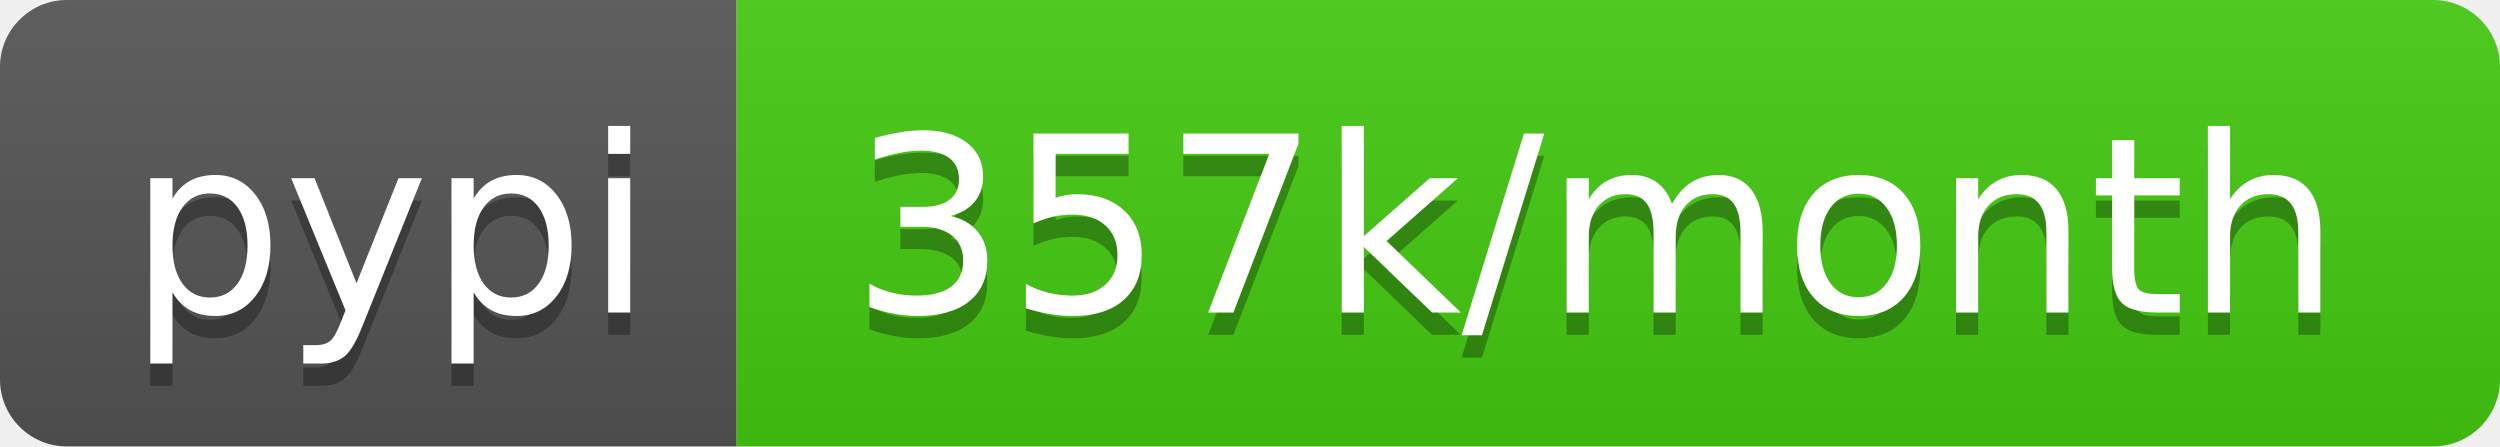
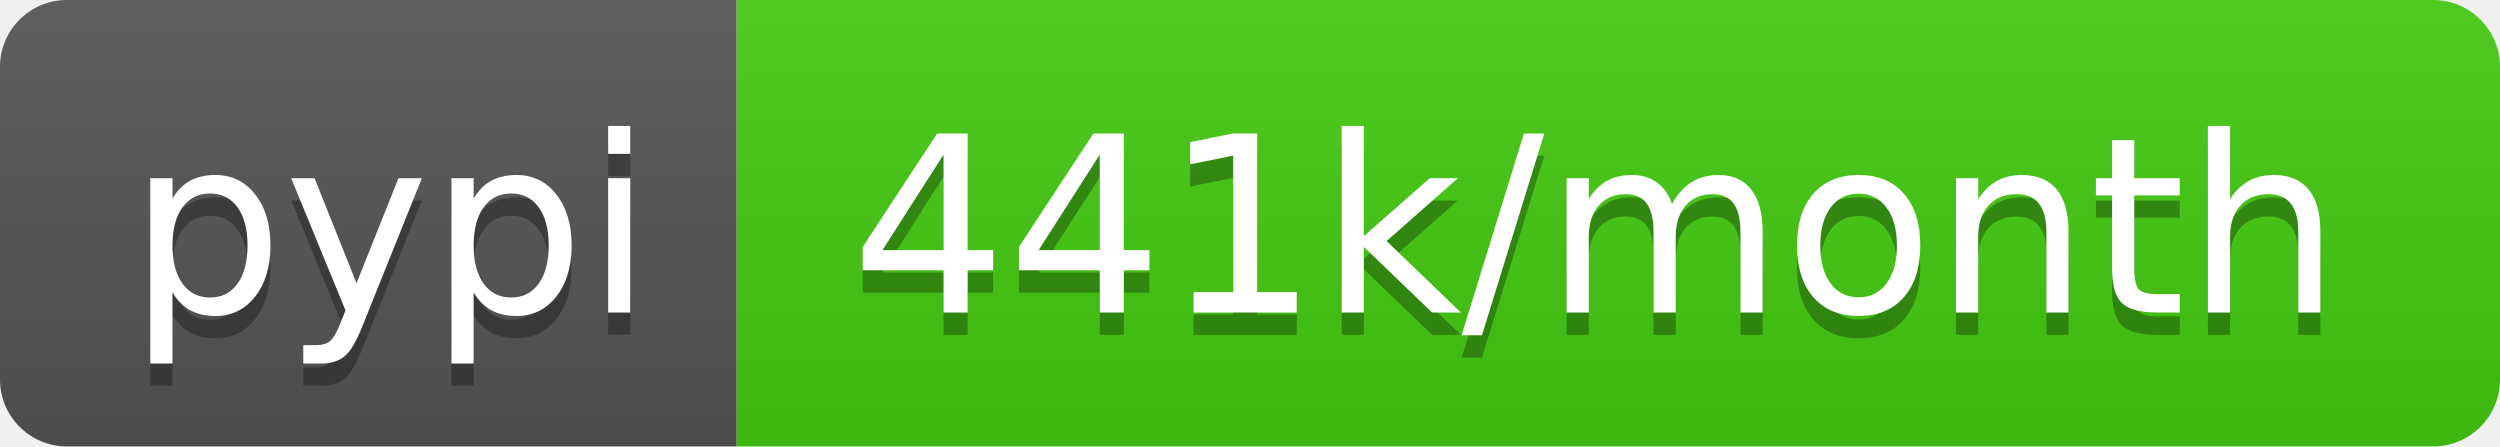
- <svg xmlns="http://www.w3.org/2000/svg" width="112" height="20" role="img" aria-label="pypi: 357k/month">
+ <svg xmlns="http://www.w3.org/2000/svg" width="112" height="20" role="img" aria-label="pypi: 441k/month">
  <linearGradient id="s" x2="0" y2="100%">
    <stop offset="0" stop-color="#bbb" stop-opacity=".1" />
    <stop offset="1" stop-opacity=".1" />
  </linearGradient>
  <clipPath id="r">
    <rect width="112" height="20" rx="3" fill="#fff" />
  </clipPath>
  <g clip-path="url(#r)">
    <rect width="33" height="20" fill="#555" />
    <rect x="33" width="79" height="20" fill="#4c1" />
    <rect width="112" height="20" fill="url(#s)" />
  </g>
  <g fill="#fff" text-anchor="middle" font-family="Verdana,Geneva,DejaVu Sans,sans-serif" text-rendering="geometricPrecision" font-size="110">
    <text aria-hidden="true" x="175" y="150" fill="#010101" fill-opacity=".3" transform="scale(.1)" textLength="230">pypi</text>
    <text x="175" y="140" transform="scale(.1)" fill="#fff" textLength="230">pypi</text>
-     <text aria-hidden="true" x="715" y="150" fill="#010101" fill-opacity=".3" transform="scale(.1)" textLength="690">357k/month</text>
-     <text x="715" y="140" transform="scale(.1)" fill="#fff" textLength="690">357k/month</text>
+     <text aria-hidden="true" x="715" y="150" fill="#010101" fill-opacity=".3" transform="scale(.1)" textLength="690">441k/month</text>
+     <text x="715" y="140" transform="scale(.1)" fill="#fff" textLength="690">441k/month</text>
  </g>
</svg>
